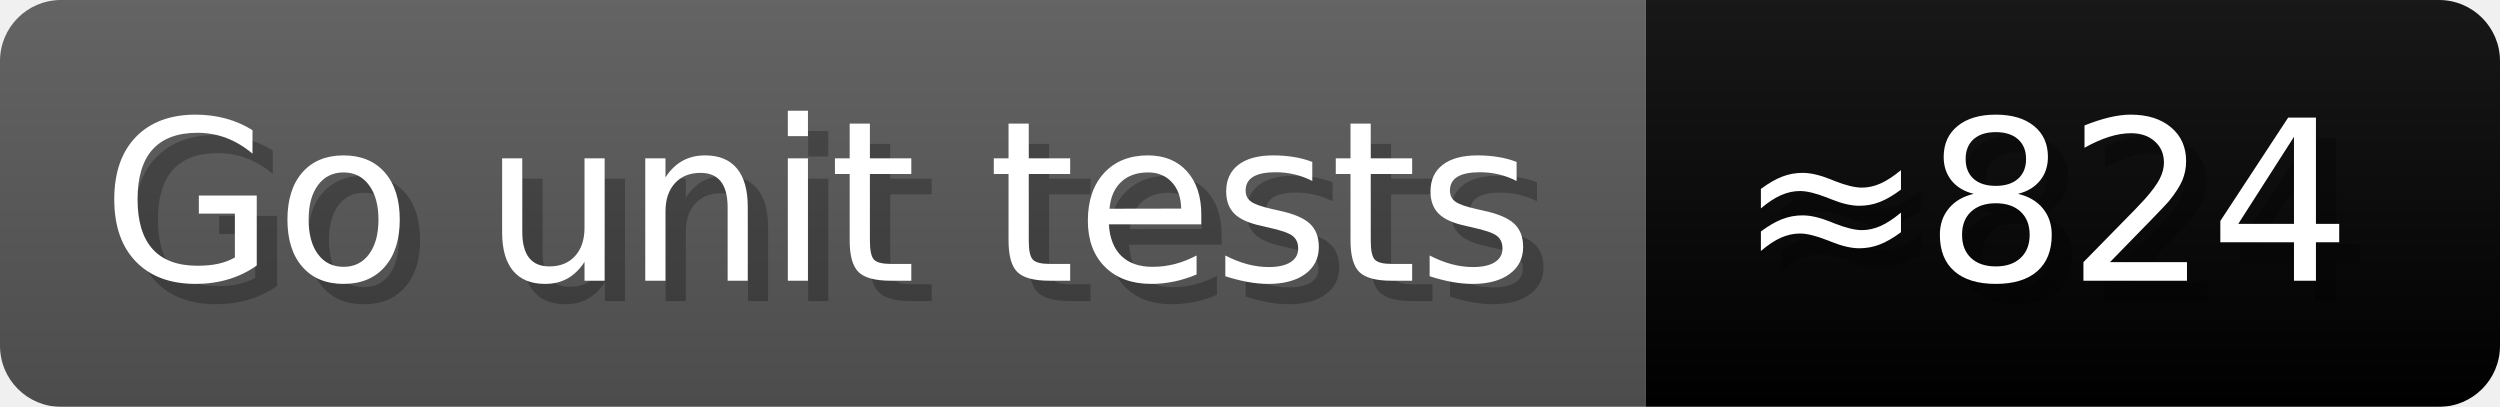
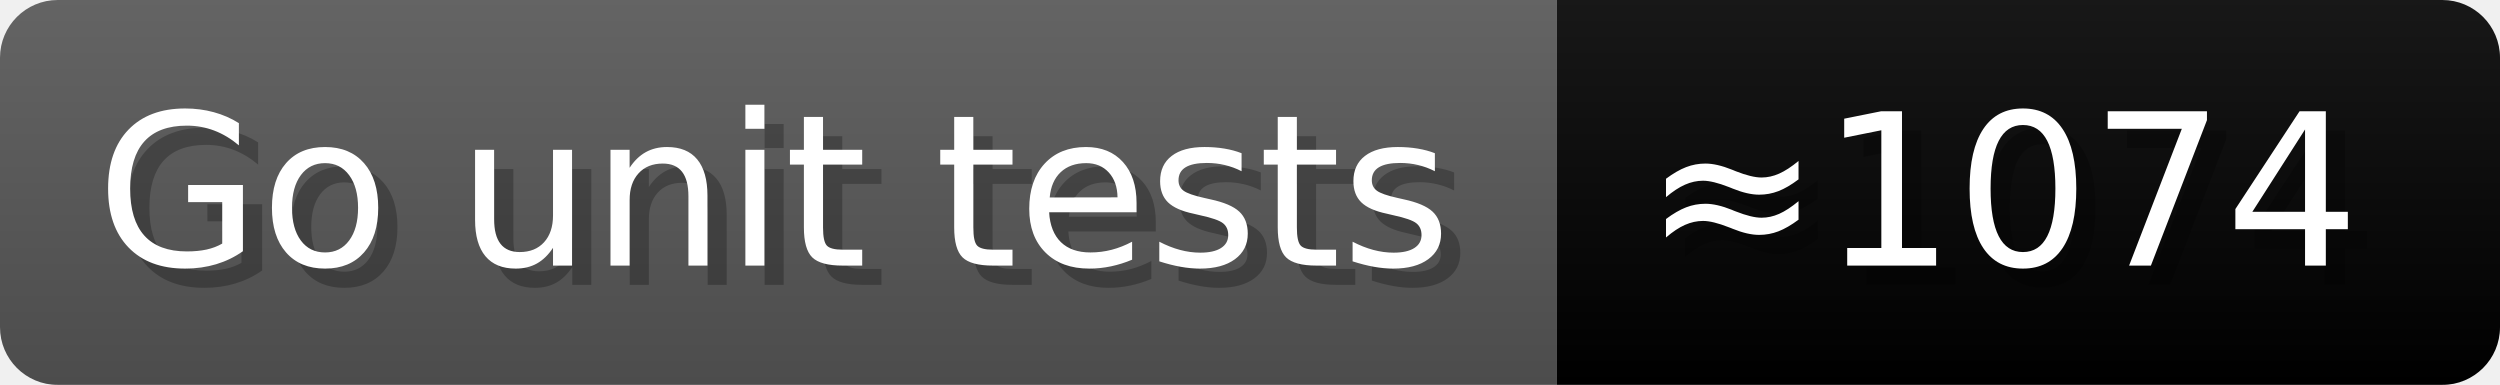
- <svg xmlns="http://www.w3.org/2000/svg" width="122.9" height="20" viewBox="0 0 1229 200" role="img" aria-label="Go unit tests: ≈824">
+ <svg xmlns="http://www.w3.org/2000/svg" width="129.9" height="20" viewBox="0 0 1299 200" role="img" aria-label="Go unit tests: ≈1074">
  <linearGradient id="a" x2="0" y2="100%">
    <stop offset="0" stop-opacity=".1" stop-color="#EEE" />
    <stop offset="1" stop-opacity=".1" />
  </linearGradient>
  <mask id="m">
-     <rect width="1229" height="200" rx="30" fill="#FFF" />
+     <rect width="1299" height="200" rx="30" fill="#FFF" />
  </mask>
  <g mask="url(#m)">
    <rect width="809" height="200" fill="#555" />
-     <rect width="420" height="200" fill="##007837" x="809" />
-     <rect width="1229" height="200" fill="url(#a)" />
+     <rect width="490" height="200" fill="##007837" x="809" />
+     <rect width="1299" height="200" fill="url(#a)" />
  </g>
  <g aria-hidden="true" fill="#fff" text-anchor="start" font-family="Verdana,DejaVu Sans,sans-serif" font-size="110">
    <text x="60" y="148" textLength="709" fill="#000" opacity="0.25">Go unit tests</text>
    <text x="50" y="138" textLength="709">Go unit tests</text>
-     <text x="864" y="148" textLength="320" fill="#000" opacity="0.25">≈824</text>
-     <text x="854" y="138" textLength="320">≈824</text>
+     <text x="864" y="148" textLength="390" fill="#000" opacity="0.25">≈1074</text>
+     <text x="854" y="138" textLength="390">≈1074</text>
  </g>
</svg>
